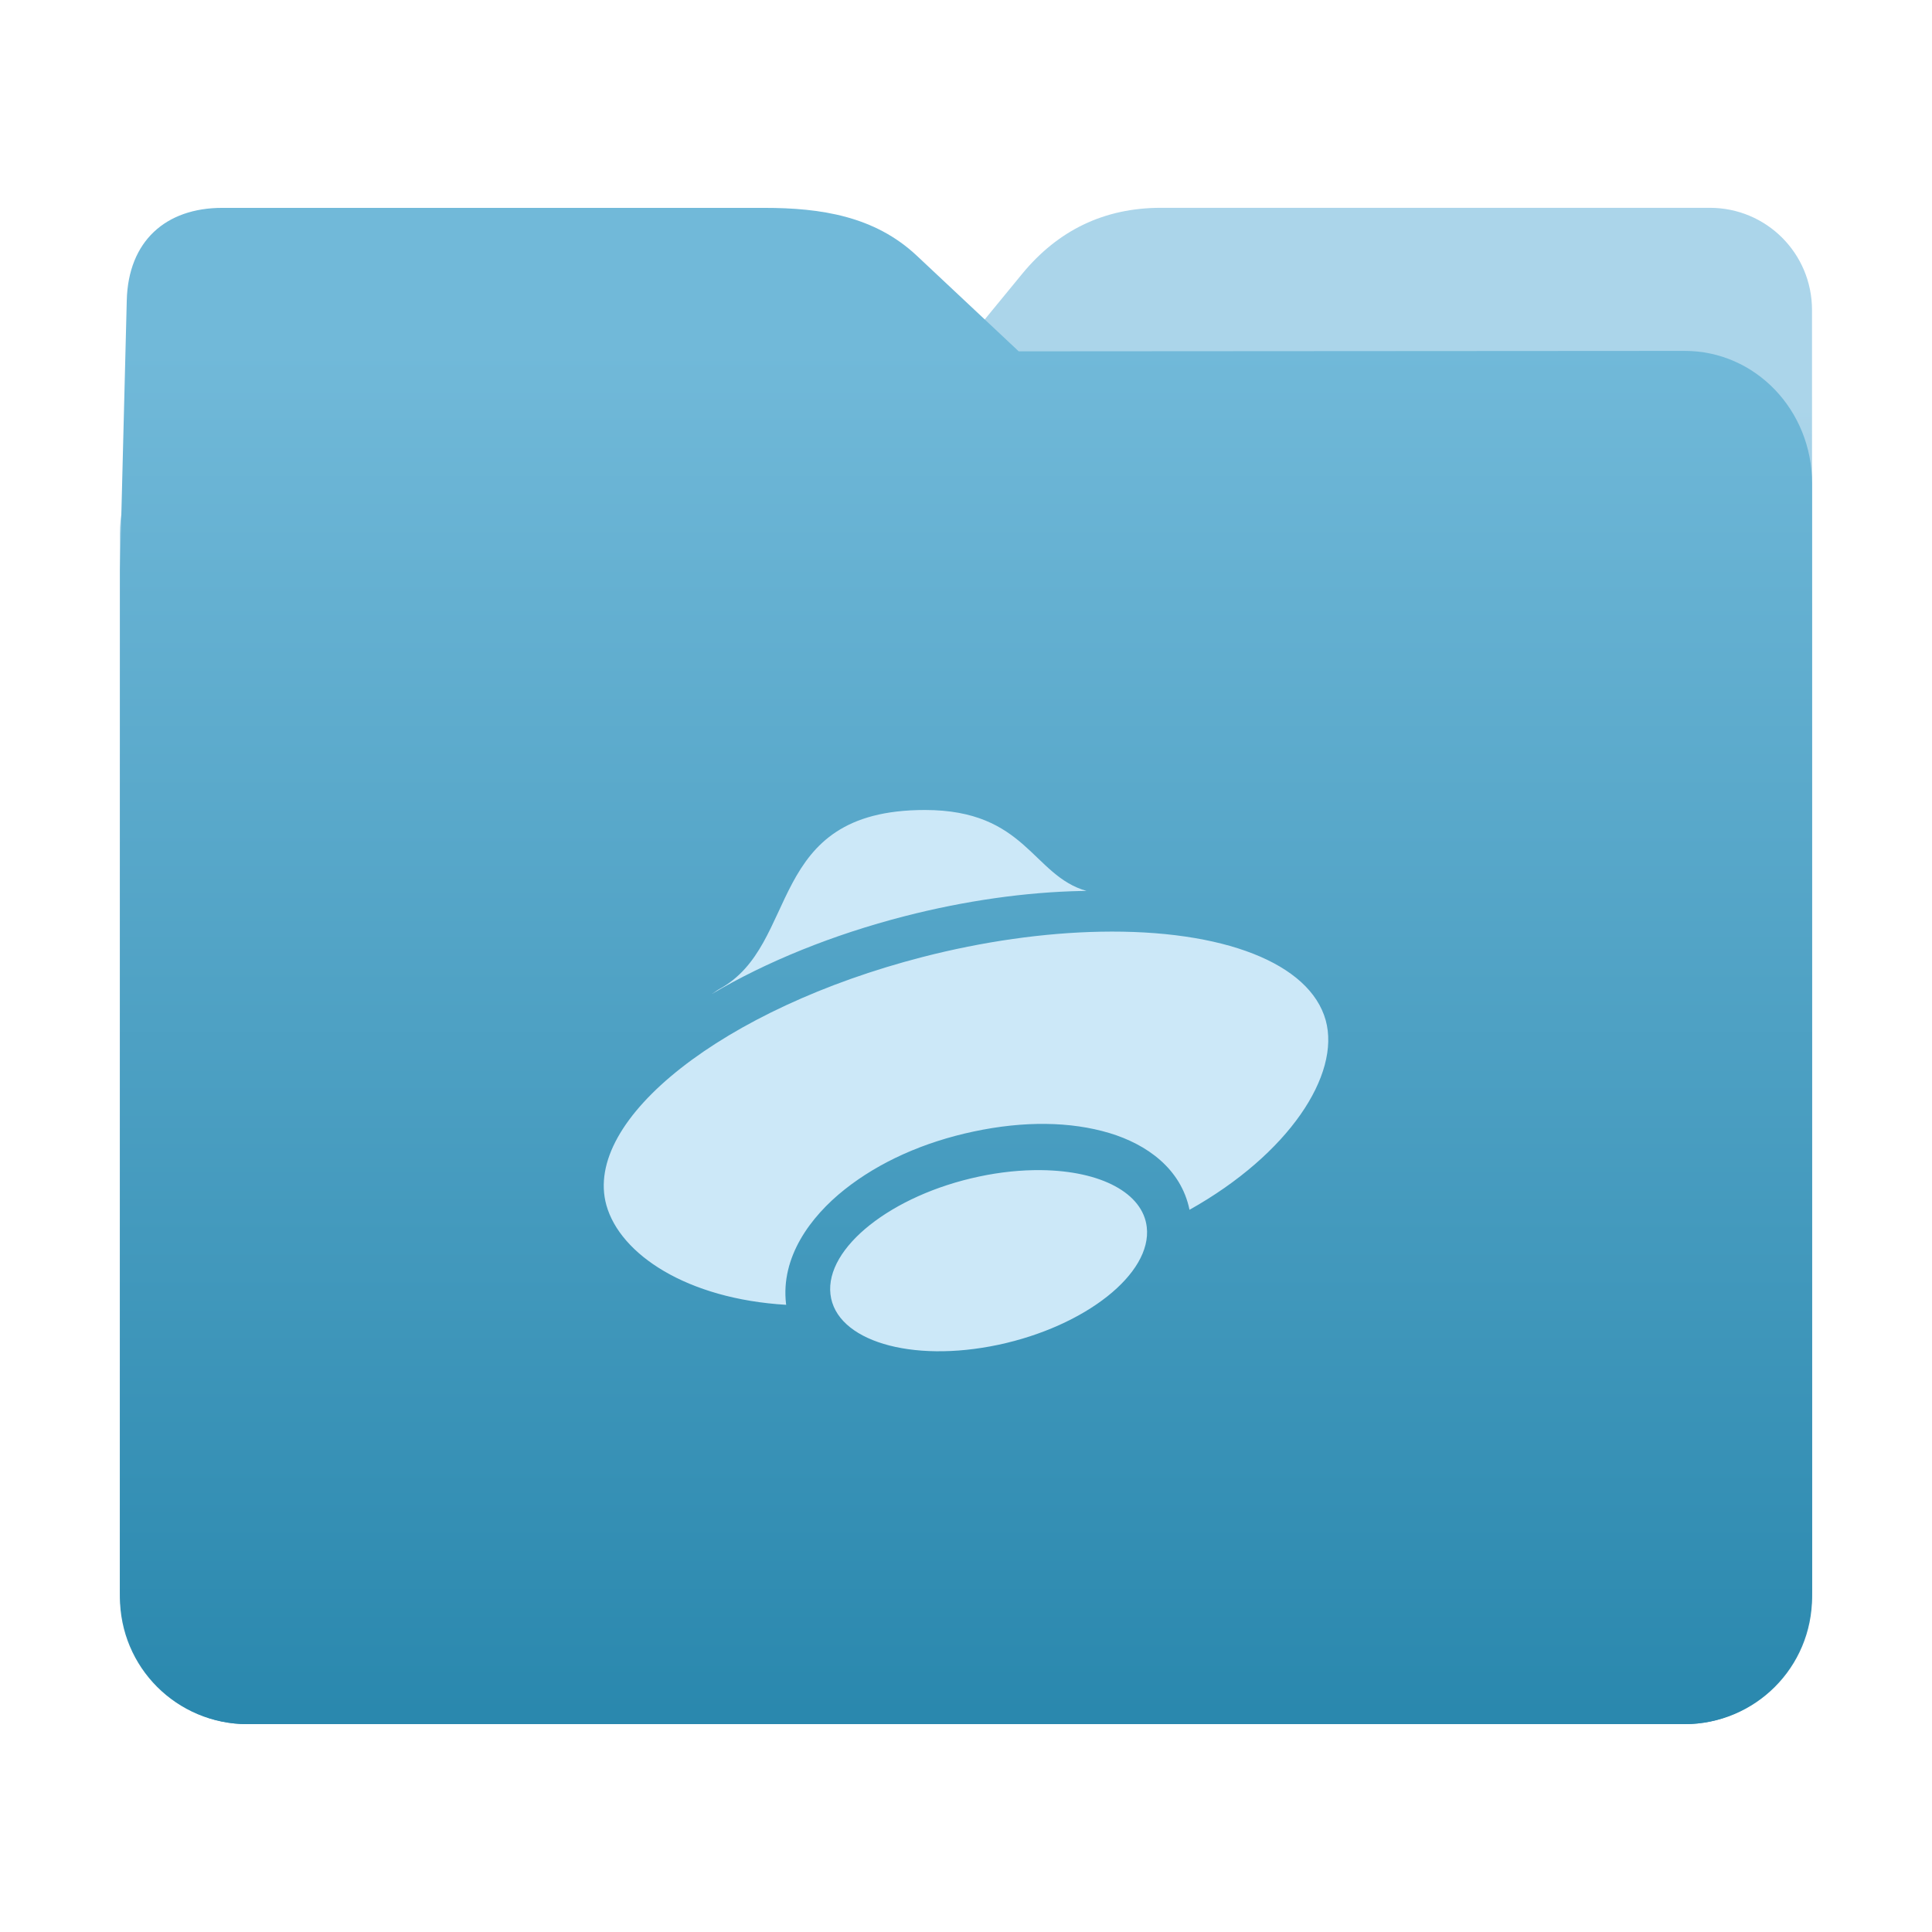
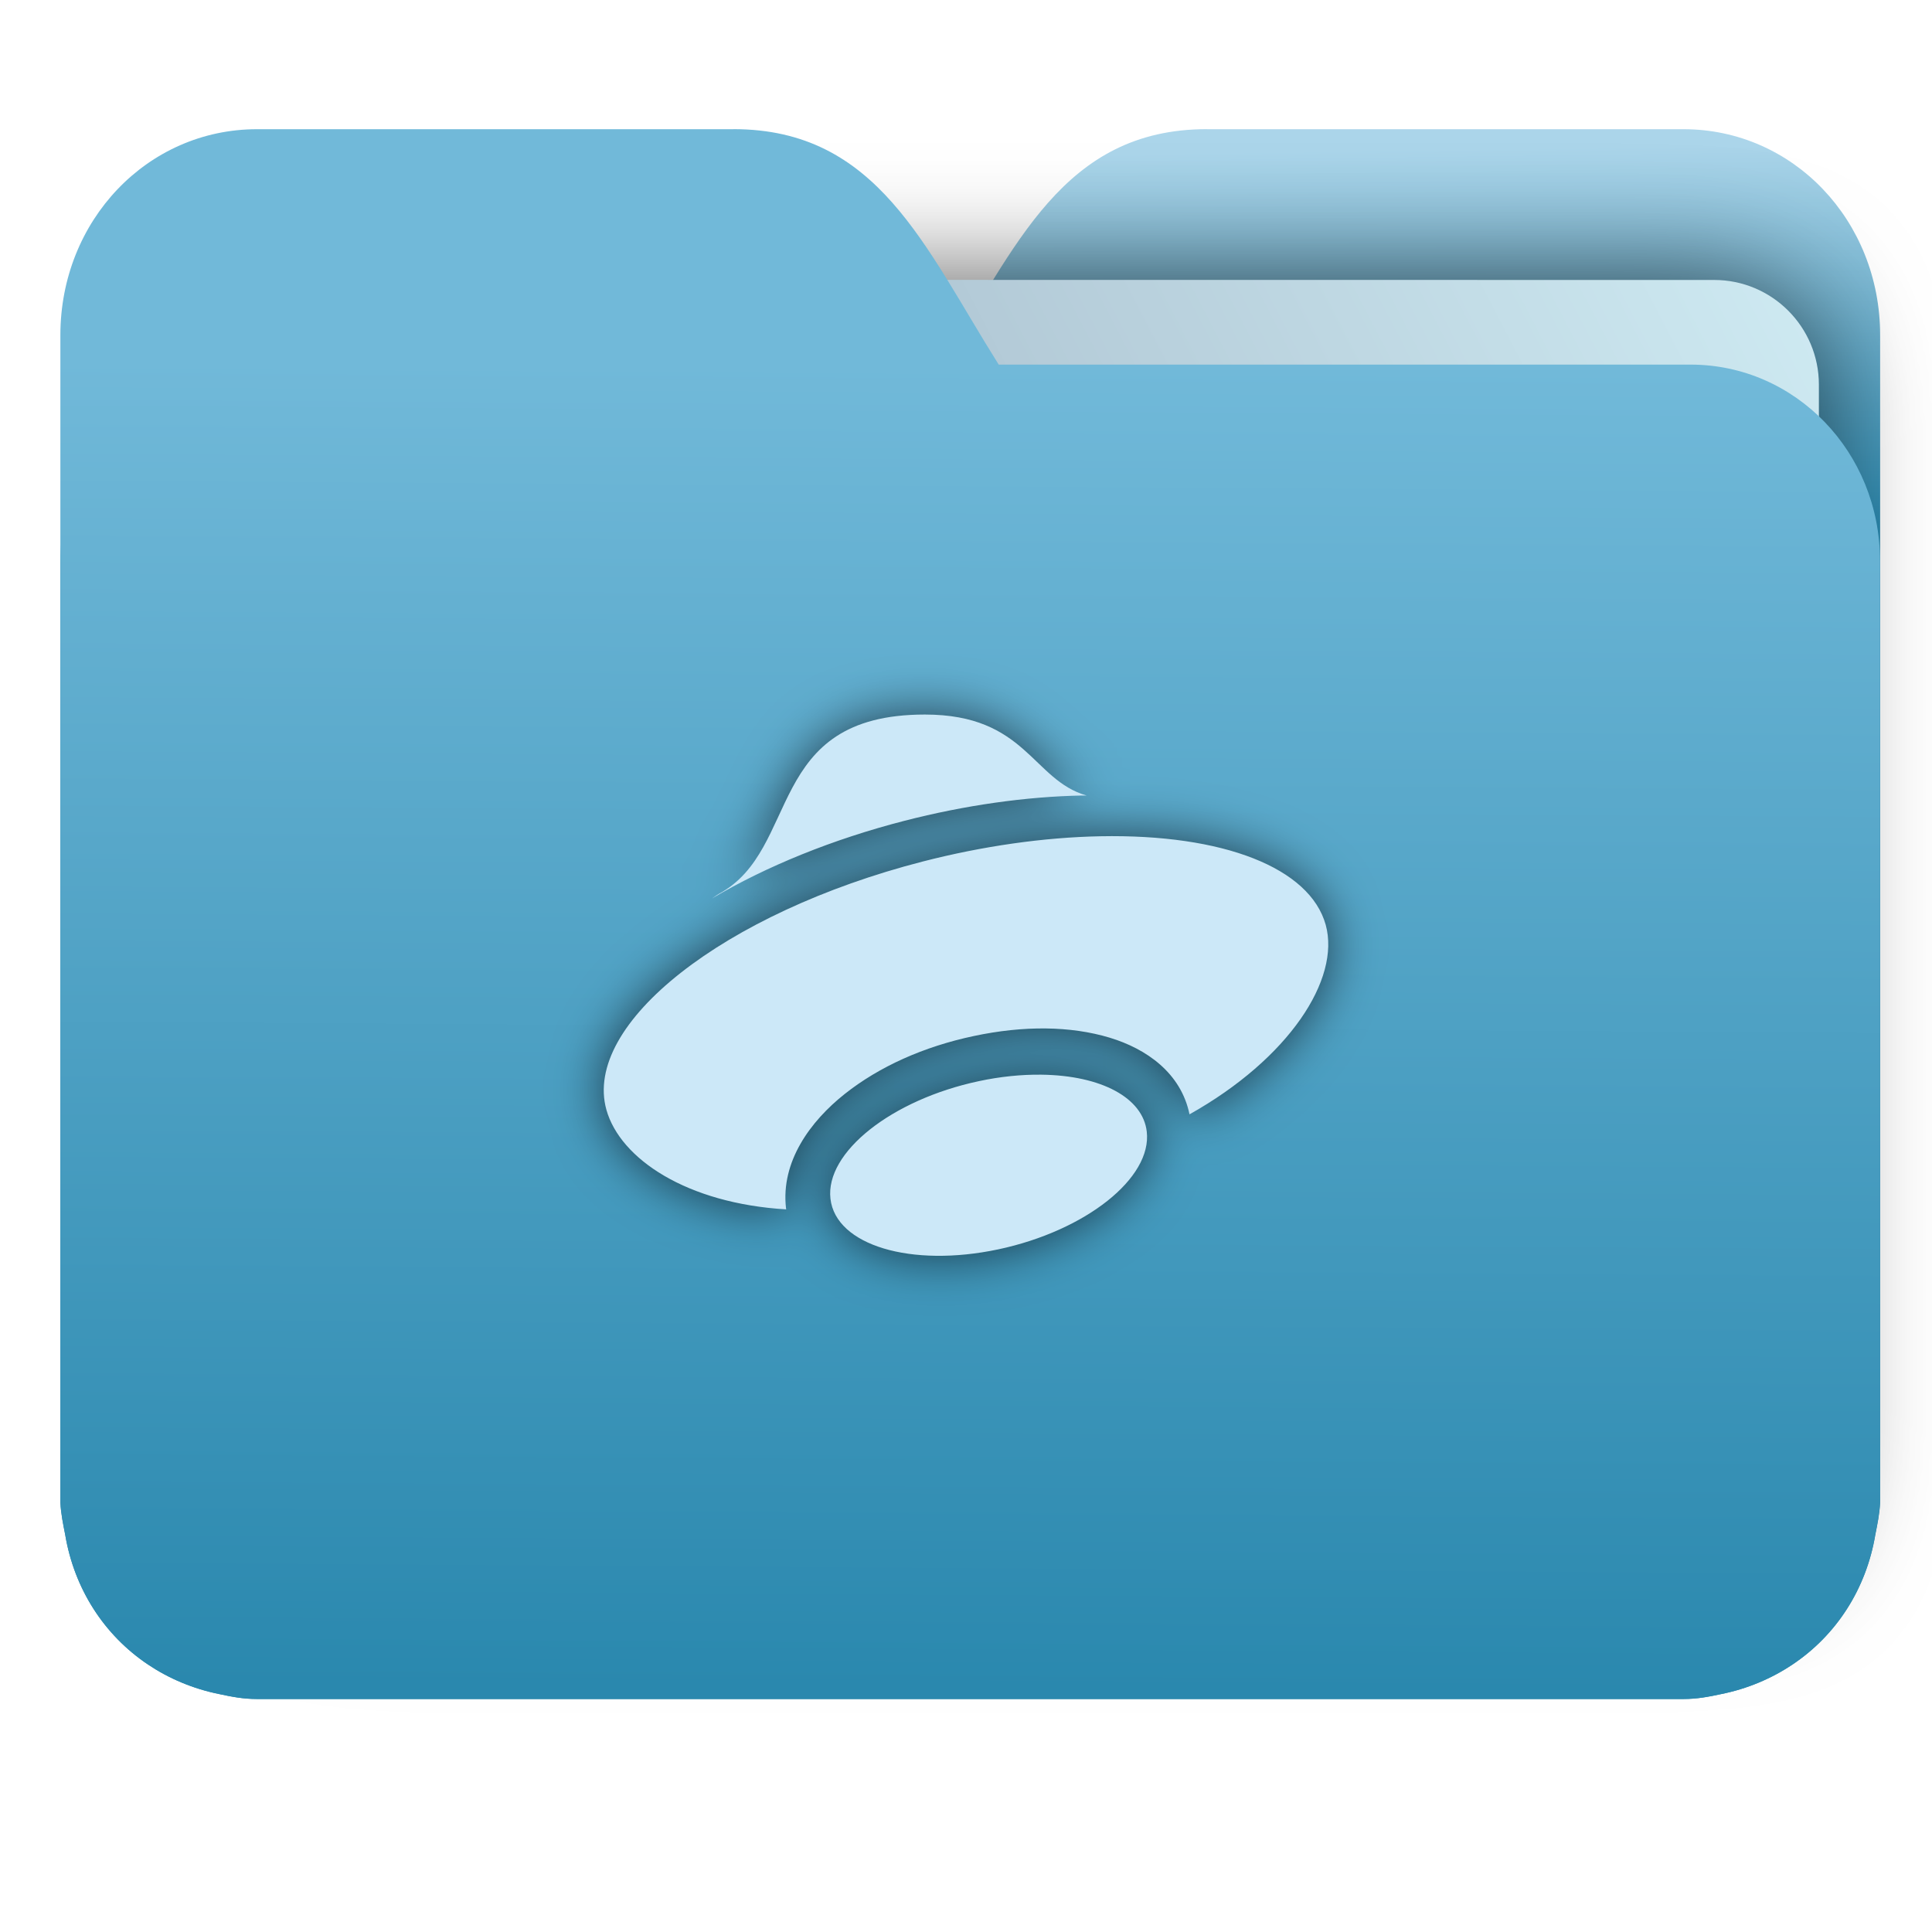
- <svg xmlns="http://www.w3.org/2000/svg" xmlns:xlink="http://www.w3.org/1999/xlink" width="32" height="32" version="1" id="svg16">
-   <defs id="defs20">
-     <linearGradient id="linearGradient820">
-       <stop style="stop-color:#2a88ae;stop-opacity:1" offset="0" id="stop816" />
-       <stop style="stop-color:#abd5ea;stop-opacity:1" offset="1" id="stop818" />
-     </linearGradient>
-     <linearGradient xlink:href="#linearGradient820" id="linearGradient822" x1="16.902" y1="28.339" x2="16.874" y2="6.734" gradientUnits="userSpaceOnUse" gradientTransform="matrix(-1,0,0,1,32,0)" />
-     <linearGradient gradientTransform="matrix(1,0,0,1.041912,0.0013493,-1.257476)" xlink:href="#linearGradient990" id="linearGradient829-3" x1="16.872" y1="28.452" x2="16.872" y2="6.792" gradientUnits="userSpaceOnUse" />
+ <svg xmlns="http://www.w3.org/2000/svg" xmlns:xlink="http://www.w3.org/1999/xlink" width="32" height="32" version="1" id="svg14">
+   <defs id="defs18">
    <linearGradient id="linearGradient990">
      <stop id="stop986" offset="0" style="stop-color:#2a88ae;stop-opacity:1" />
      <stop id="stop988" offset="1" style="stop-color:#71b9d9;stop-opacity:1" />
    </linearGradient>
+     <linearGradient id="linearGradient827">
+       <stop style="stop-color:#2a88ae;stop-opacity:1" offset="0" id="stop823" />
+       <stop style="stop-color:#abd5ea;stop-opacity:1" offset="1" id="stop825" />
+     </linearGradient>
+     <linearGradient id="linearGradient889">
+       <stop style="stop-color:#8998ad;stop-opacity:1" offset="0" id="stop885" />
+       <stop style="stop-color:#ceeaf2;stop-opacity:1" offset="1" id="stop887" />
+     </linearGradient>
+     <linearGradient xlink:href="#linearGradient990" id="linearGradient975" x1="-5.667" y1="22.201" x2="-5.597" y2="10.718" gradientUnits="userSpaceOnUse" gradientTransform="matrix(1.847145,0,0,1.912299,26.88108,-14.45669)" />
+     <linearGradient xlink:href="#linearGradient889" id="linearGradient891-3-3" x1="-34.169" y1="21.288" x2="-13.153" y2="7.458" gradientUnits="userSpaceOnUse" gradientTransform="matrix(1.22724,0,0,1.552759,46.26793,-6.946171)" />
+     <linearGradient gradientTransform="matrix(1.000006,0,0,1.035279,32.26728,-2.637453)" xlink:href="#linearGradient827" id="linearGradient1037" x1="-8.097" y1="11.095" x2="-8.175" y2="4.938" gradientUnits="userSpaceOnUse" />
+     <filter style="color-interpolation-filters:sRGB" id="filter1058" x="-0.084" width="1.168" y="-0.112" height="1.224">
+       <feGaussianBlur stdDeviation="0.419" id="feGaussianBlur1060" />
+     </filter>
+     <filter style="color-interpolation-filters:sRGB" id="filter1362" x="-0.088" width="1.176" y="-0.106" height="1.211">
+       <feGaussianBlur stdDeviation="0.945" id="feGaussianBlur1364" />
+     </filter>
  </defs>
-   <path style="fill:url(#linearGradient822);fill-opacity:1;stroke:none;stroke-width:0.145;stroke-miterlimit:4;stroke-dasharray:none;stroke-opacity:1" d="m 4.096,6.727 c -1.169,-7.39e-4 -2.11,0.941 -2.11,2.11 V 26.447 c 0,1.169 0.941,2.11 2.11,2.11 H 27.904 c 1.169,0 2.11,-0.941 2.11,-2.11 l -7.31e-4,-16.245 -7.31e-4,-5.067 c 0,-0.938 -0.755,-1.693 -1.693,-1.693 h -9.091 c -0.938,0 -1.705,0.371 -2.3,1.096 l -1.802,2.195 z" id="rect4549-3" />
-   <path style="fill:url(#linearGradient829-3);fill-opacity:1;stroke:none;stroke-width:0.102;stroke-miterlimit:4;stroke-dasharray:none;stroke-opacity:1" d="m 27.904,5.812 c 1.169,-7.697e-4 2.11,0.98 2.11,2.198 V 26.359 c 0,1.218 -0.941,2.198 -2.11,2.198 H 4.096 c -1.169,0 -2.11,-0.98 -2.11,-2.198 l 7.31e-4,-16.925 0.113,-4.461 c 0.025,-0.977 0.643,-1.53 1.581,-1.53 h 8.979 c 0.938,0 1.827,0.137 2.524,0.791 L 16.873,5.819 Z" id="rect4549-9" />
-   <path style="opacity:1;fill:#cce8f8;fill-opacity:1" d="m 15.319,13.416 c -2.667,0 -2.046,2.236 -3.412,2.97 -0.047,0.027 -0.073,0.051 -0.115,0.077 0.9,-0.535 2.01,-0.984 3.189,-1.287 0.998,-0.257 2.01,-0.401 2.944,-0.419 0.024,0 0.048,0 0.072,0 -0.901,-0.256 -0.999,-1.341 -2.678,-1.341 z m 2.906,2.016 c -0.933,0.018 -1.946,0.162 -2.944,0.419 -3.29,0.847 -5.635,2.688 -5.237,4.112 0.229,0.814 1.333,1.551 2.978,1.649 -10e-4,-0.006 -0.002,-0.012 -0.003,-0.018 -0.089,-0.77 0.4,-1.44 0.973,-1.894 0.573,-0.454 1.309,-0.784 2.137,-0.959 0.828,-0.176 1.602,-0.168 2.25,0.027 0.609,0.184 1.182,0.584 1.323,1.27 1.648,-0.924 2.504,-2.238 2.256,-3.139 -0.263,-0.944 -1.694,-1.506 -3.733,-1.467 z m -0.978,3.949 c -0.331,-0.004 -0.683,0.032 -1.033,0.107 -1.447,0.307 -2.548,1.18 -2.459,1.949 0.089,0.77 1.334,1.144 2.781,0.837 1.447,-0.308 2.548,-1.181 2.458,-1.95 -0.064,-0.56 -0.753,-0.931 -1.747,-0.943 z" class="ColorScheme-ButtonBackground" id="path14" />
+   <path id="path25-2" style="opacity:1;fill:url(#linearGradient1037);fill-opacity:1;stroke:none;stroke-width:1.278" d="m 19.993,2.139 c -2.391,0 -3.167,1.951 -4.395,3.9 H 4.14 c -1.739,0 -3.139,1.45 -3.139,3.25 v 1.3 11.05 1.95 1.138 0.163 c 0.008,0.181 0.045,0.356 0.079,0.528 0.149,0.898 0.644,1.665 1.374,2.153 0.348,0.233 0.75,0.402 1.178,0.488 0.213,0.045 0.401,0.082 0.628,0.082 H 27.883 c 0.227,0 0.414,-0.035 0.628,-0.082 0.427,-0.086 0.829,-0.255 1.177,-0.488 0.73,-0.487 1.223,-1.254 1.374,-2.153 0.034,-0.172 0.07,-0.348 0.079,-0.528 V 24.727 23.589 5.552 c 0,-1.901 -1.443,-3.412 -3.257,-3.412 H 19.996 Z" />
+   <rect ry="1.735" transform="matrix(1,1.0483019e-4,-6.5484411e-5,1,0,0)" y="4.634" x="4.334" height="21.475" width="25.793" id="rect883-5-5-3" style="opacity:0.647;vector-effect:none;fill:#000000;fill-opacity:1;fill-rule:nonzero;stroke:none;stroke-width:0.2;stroke-linecap:butt;stroke-linejoin:miter;stroke-miterlimit:4;stroke-dasharray:none;stroke-dashoffset:0;stroke-opacity:1;paint-order:markers stroke fill;filter:url(#filter1362)" />
+   <rect ry="1.735" transform="matrix(1,1.0483019e-4,-6.5484411e-5,1,0,0)" y="4.634" x="4.334" height="21.475" width="25.793" id="rect883-5-5" style="opacity:1;vector-effect:none;fill:url(#linearGradient891-3-3);fill-opacity:1;fill-rule:nonzero;stroke:none;stroke-width:0.2;stroke-linecap:butt;stroke-linejoin:miter;stroke-miterlimit:4;stroke-dasharray:none;stroke-dashoffset:0;stroke-opacity:1;paint-order:markers stroke fill" />
+   <path id="path25" style="opacity:1;fill:url(#linearGradient975);fill-opacity:1;stroke:none;stroke-width:1.278" d="m 12.147,2.139 c 2.391,0 3.167,1.951 4.395,3.9 h 11.458 c 1.739,0 3.139,1.45 3.139,3.25 v 1.3 11.05 1.95 1.138 0.163 c -0.008,0.181 -0.045,0.356 -0.079,0.528 -0.149,0.898 -0.644,1.665 -1.374,2.153 -0.348,0.233 -0.75,0.402 -1.178,0.488 -0.213,0.045 -0.401,0.082 -0.628,0.082 H 4.257 c -0.227,0 -0.414,-0.035 -0.628,-0.082 -0.427,-0.086 -0.829,-0.255 -1.177,-0.488 C 1.723,27.082 1.23,26.315 1.079,25.417 1.045,25.245 1.009,25.069 1,24.889 V 24.727 23.589 5.552 c 0,-1.901 1.443,-3.412 3.257,-3.412 h 7.887 z" />
+   <path style="opacity:0.647;fill:#000102;fill-opacity:1;filter:url(#filter1058)" d="m 15.319,11.835 c -2.667,0 -2.046,2.236 -3.412,2.97 -0.047,0.027 -0.073,0.051 -0.115,0.077 0.9,-0.535 2.01,-0.984 3.189,-1.287 0.998,-0.257 2.01,-0.401 2.944,-0.419 0.024,0 0.048,0 0.072,0 -0.901,-0.256 -0.999,-1.341 -2.678,-1.341 z m 2.906,2.016 c -0.933,0.018 -1.946,0.162 -2.944,0.419 -3.29,0.847 -5.635,2.688 -5.237,4.112 0.229,0.814 1.333,1.551 2.978,1.649 -0.001,-0.006 -0.002,-0.012 -0.003,-0.018 -0.089,-0.77 0.4,-1.44 0.973,-1.894 0.573,-0.454 1.309,-0.784 2.137,-0.959 0.828,-0.176 1.602,-0.168 2.25,0.027 0.609,0.184 1.182,0.584 1.323,1.27 1.648,-0.924 2.504,-2.238 2.256,-3.139 -0.263,-0.944 -1.694,-1.506 -3.733,-1.467 z m -0.978,3.949 c -0.331,-0.004 -0.683,0.032 -1.033,0.107 -1.447,0.307 -2.548,1.18 -2.459,1.949 0.089,0.77 1.334,1.144 2.781,0.837 1.447,-0.308 2.548,-1.181 2.458,-1.95 -0.064,-0.56 -0.753,-0.931 -1.747,-0.943 z" class="ColorScheme-ButtonBackground" id="path14-3" />
+   <path style="opacity:1;fill:#cce8f8;fill-opacity:1" d="m 15.319,11.835 c -2.667,0 -2.046,2.236 -3.412,2.97 -0.047,0.027 -0.073,0.051 -0.115,0.077 0.9,-0.535 2.01,-0.984 3.189,-1.287 0.998,-0.257 2.01,-0.401 2.944,-0.419 0.024,0 0.048,0 0.072,0 -0.901,-0.256 -0.999,-1.341 -2.678,-1.341 z m 2.906,2.016 c -0.933,0.018 -1.946,0.162 -2.944,0.419 -3.29,0.847 -5.635,2.688 -5.237,4.112 0.229,0.814 1.333,1.551 2.978,1.649 -0.001,-0.006 -0.002,-0.012 -0.003,-0.018 -0.089,-0.77 0.4,-1.44 0.973,-1.894 0.573,-0.454 1.309,-0.784 2.137,-0.959 0.828,-0.176 1.602,-0.168 2.25,0.027 0.609,0.184 1.182,0.584 1.323,1.27 1.648,-0.924 2.504,-2.238 2.256,-3.139 -0.263,-0.944 -1.694,-1.506 -3.733,-1.467 z m -0.978,3.949 c -0.331,-0.004 -0.683,0.032 -1.033,0.107 -1.447,0.307 -2.548,1.18 -2.459,1.949 0.089,0.77 1.334,1.144 2.781,0.837 1.447,-0.308 2.548,-1.181 2.458,-1.95 -0.064,-0.56 -0.753,-0.931 -1.747,-0.943 z" class="ColorScheme-ButtonBackground" id="path14" />
</svg>
